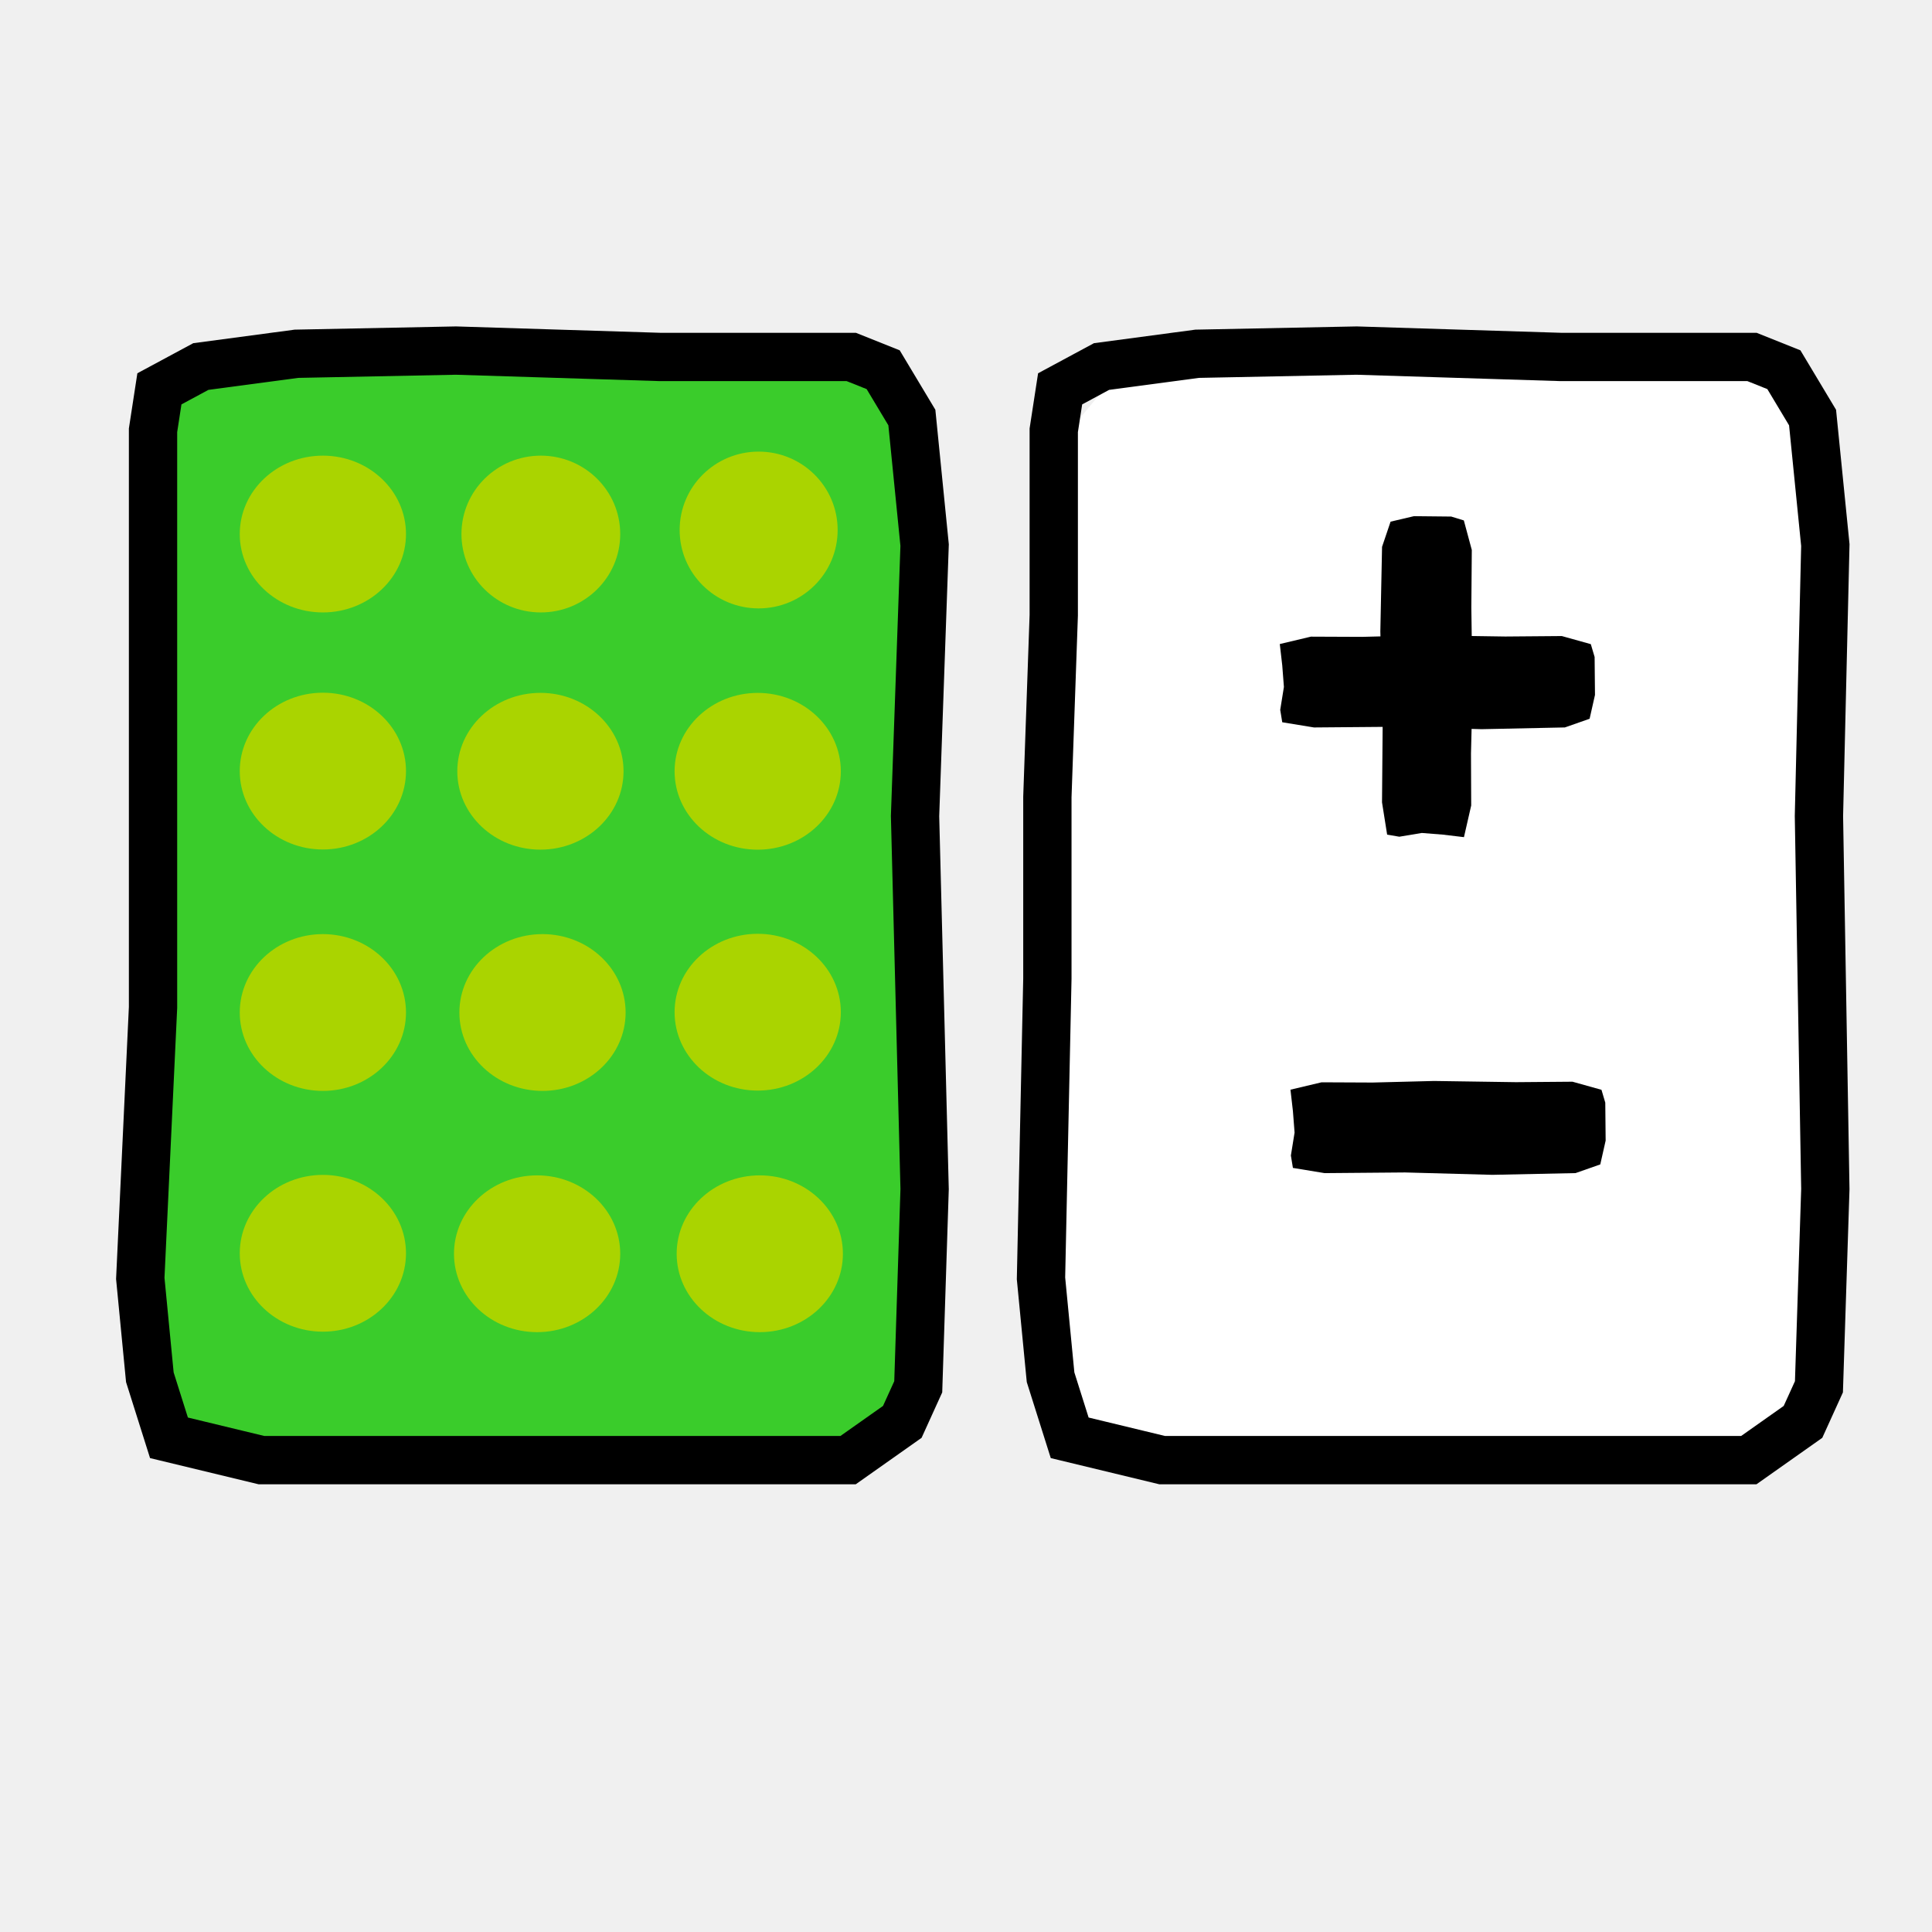
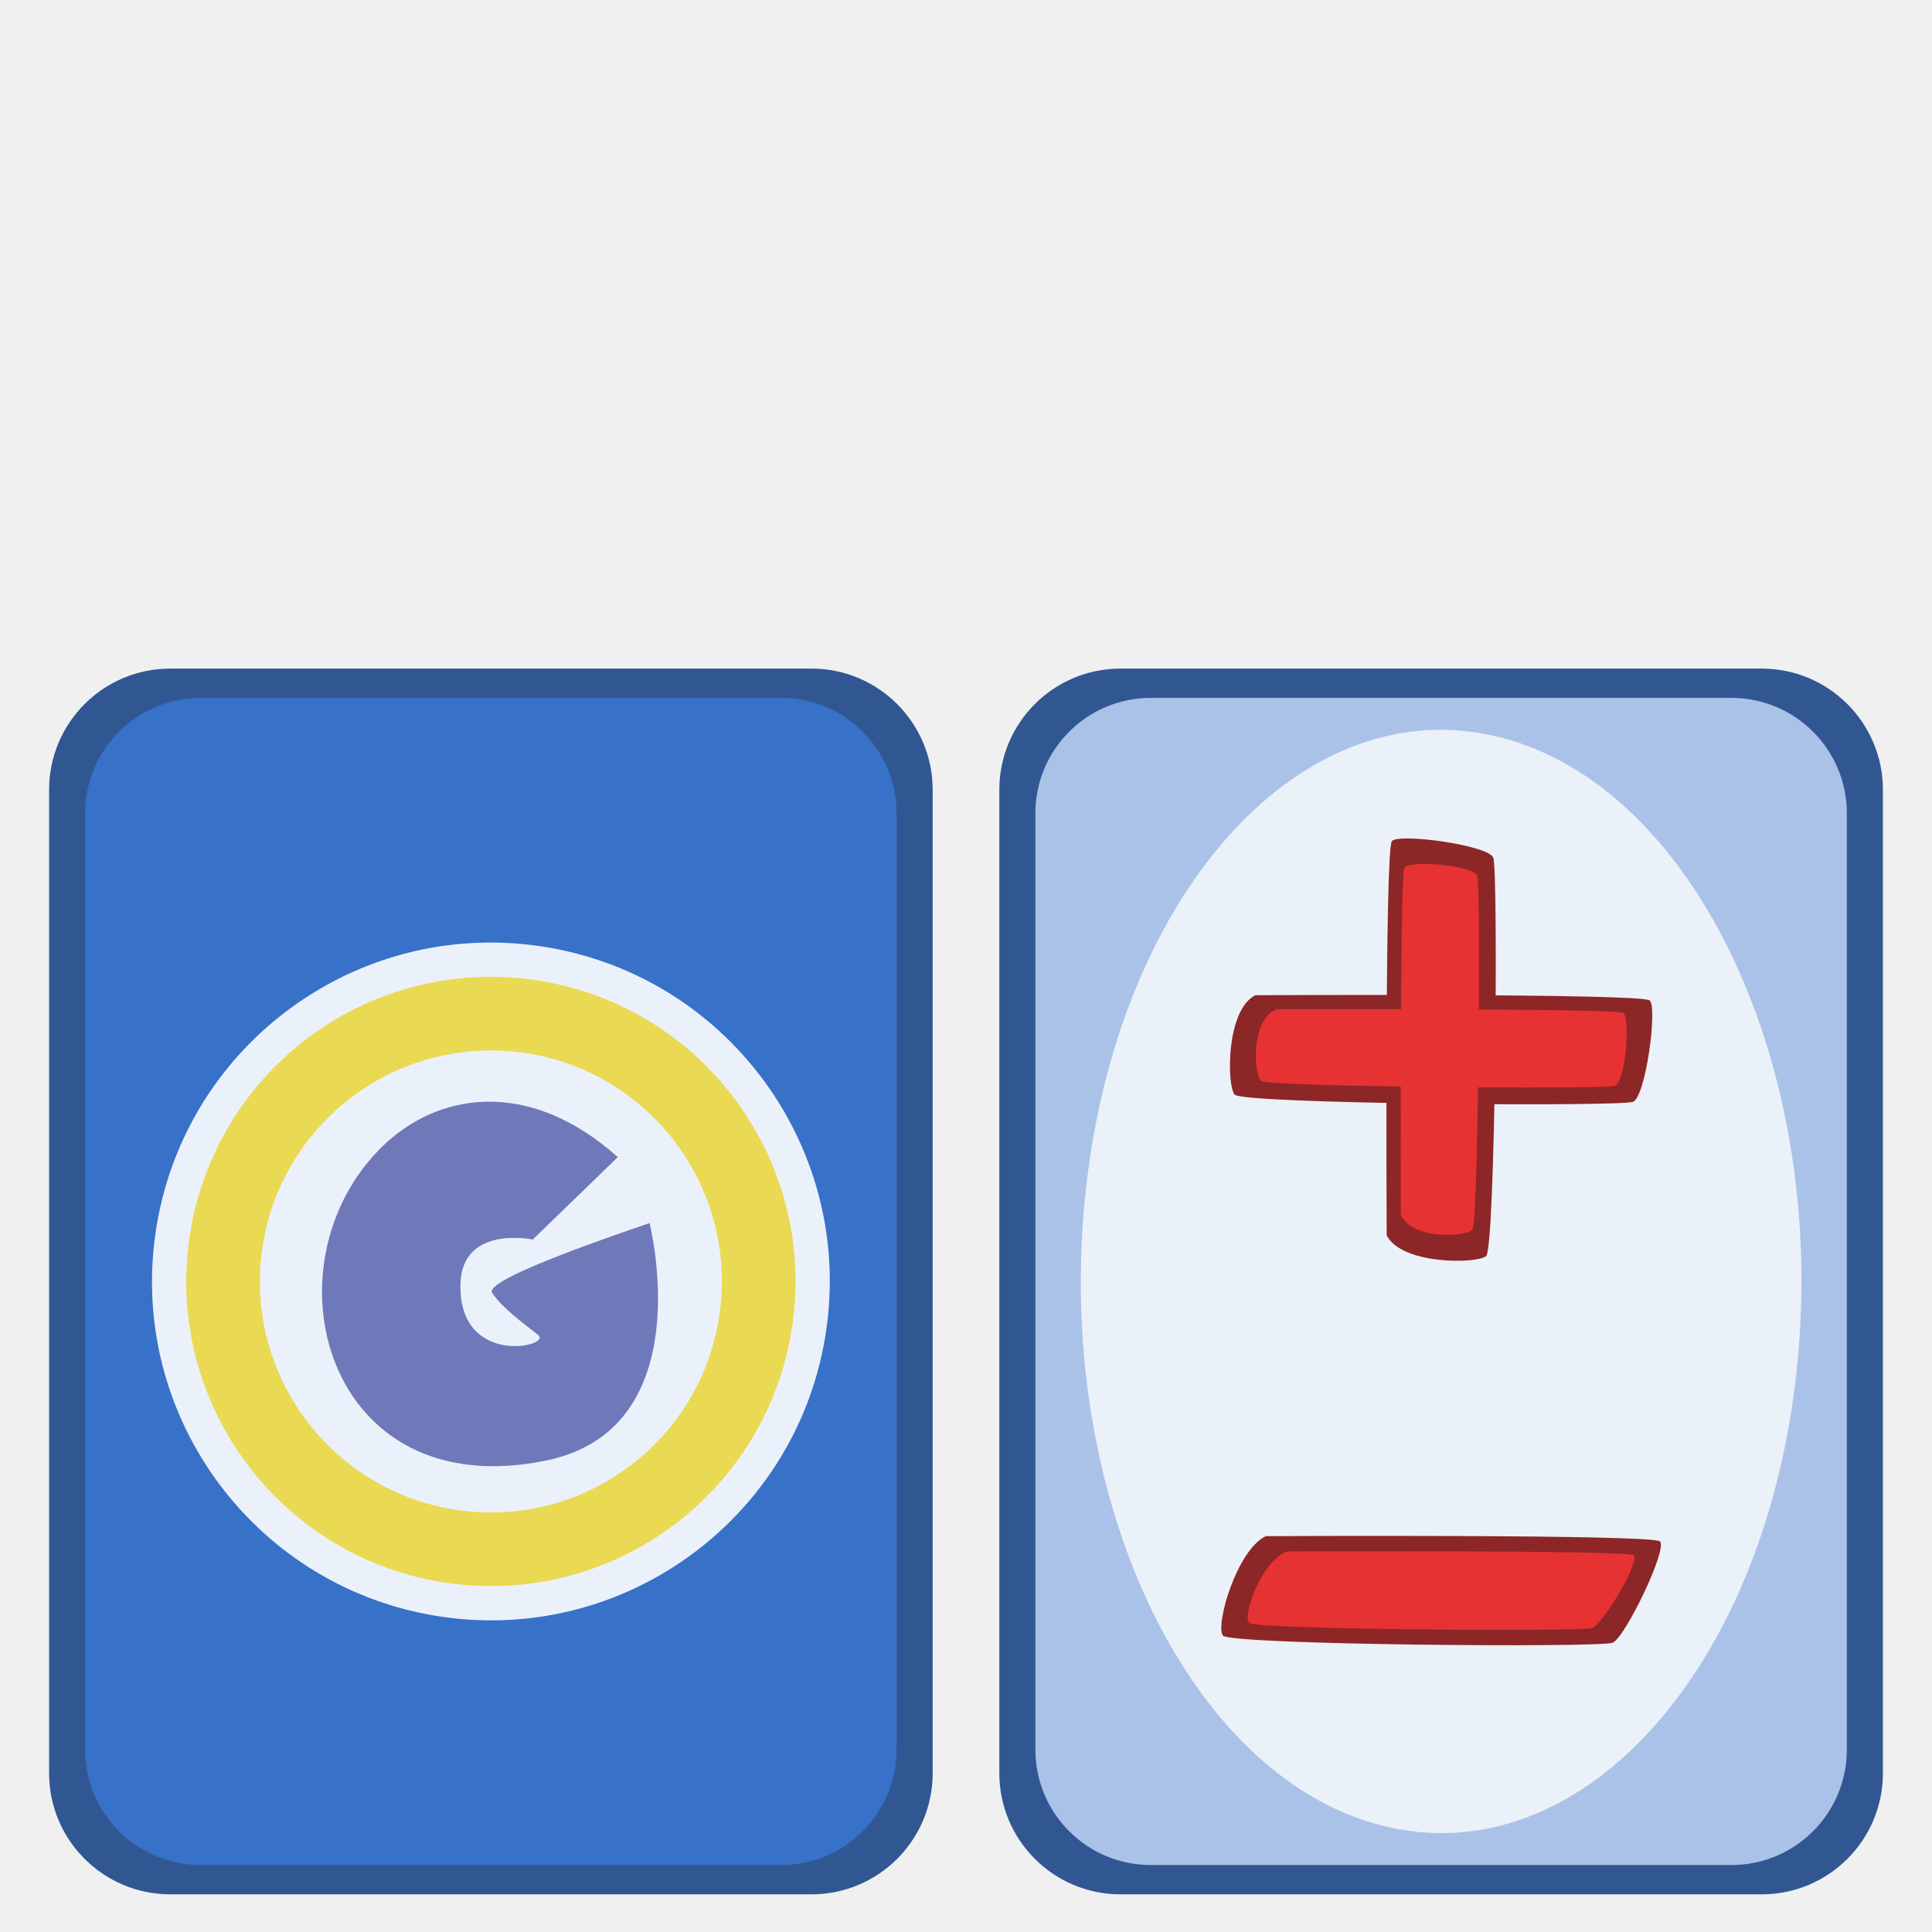
<svg xmlns="http://www.w3.org/2000/svg" width="100" height="100" id="svg1949" version="1.0">
  <defs id="defs1951" />
  <g id="layer1">
-     <path style="fill:white;fill-opacity:1;fill-rule:evenodd;stroke:none;stroke-width:1px;stroke-linecap:butt;stroke-linejoin:miter;stroke-opacity:1" d="M 94.01,34.155 L 94.536,49.175 L 93.857,60.462 L 93.953,69.817 L 90.754,75.521 L 81.48,75.07 L 72.145,74.765 L 62.21,75.442 L 56.83,75.07 L 54.57,69.254 L 54.864,54.497 L 53.826,38.497 L 54.584,23.228 L 58.343,18.691 L 68.67,17.704 L 85.139,17.772 L 90.702,18.471 L 94.213,23.786 L 94.01,34.155 z " id="path12050" />
-     <rect style="opacity:1;fill:#3acc2b;fill-opacity:1;fill-rule:evenodd;stroke:black;stroke-width:0.838;stroke-linecap:round;stroke-linejoin:round;stroke-miterlimit:4;stroke-dasharray:none;stroke-dashoffset:0;stroke-opacity:1" id="rect1878" width="39.797" height="56.97" x="7.482" y="18.528" rx="4.012" ry="3.878" />
-     <path style="opacity:1;fill:#aad400;fill-opacity:1;fill-rule:evenodd;stroke:none;stroke-width:3;stroke-linecap:round;stroke-linejoin:round;stroke-miterlimit:4;stroke-dasharray:none;stroke-dashoffset:0;stroke-opacity:1" id="path2910" d="M -12.999 49.619 A 18.542 18.542 0 1 1  -50.083,49.619 A 18.542 18.542 0 1 1  -12.999 49.619 z" transform="matrix(0.232029,0,0,0.21884,24.03042,16.78338)" />
-     <path style="opacity:1;fill:#aad400;fill-opacity:1;fill-rule:evenodd;stroke:none;stroke-width:3;stroke-linecap:round;stroke-linejoin:round;stroke-miterlimit:4;stroke-dasharray:none;stroke-dashoffset:0;stroke-opacity:1" id="path2924" d="M -12.999 49.619 A 18.542 18.542 0 1 1  -50.083,49.619 A 18.542 18.542 0 1 1  -12.999 49.619 z" transform="matrix(0.22161,0,0,0.21884,34.98374,16.78338)" />
-     <path style="opacity:1;fill:#aad400;fill-opacity:1;fill-rule:evenodd;stroke:none;stroke-width:3;stroke-linecap:round;stroke-linejoin:round;stroke-miterlimit:4;stroke-dasharray:none;stroke-dashoffset:0;stroke-opacity:1" id="path2926" d="M -12.999 49.619 A 18.542 18.542 0 1 1  -50.083,49.619 A 18.542 18.542 0 1 1  -12.999 49.619 z" transform="matrix(0.220524,0,0,0.21884,46.22301,16.57419)" />
-     <path style="opacity:1;fill:#aad400;fill-opacity:1;fill-rule:evenodd;stroke:none;stroke-width:3;stroke-linecap:round;stroke-linejoin:round;stroke-miterlimit:4;stroke-dasharray:none;stroke-dashoffset:0;stroke-opacity:1" id="path2928" d="M -12.999 49.619 A 18.542 18.542 0 1 1  -50.083,49.619 A 18.542 18.542 0 1 1  -12.999 49.619 z" transform="matrix(0.232029,0,0,0.21884,24.03042,29.05311)" />
-     <path style="opacity:1;fill:#aad400;fill-opacity:1;fill-rule:evenodd;stroke:none;stroke-width:3;stroke-linecap:round;stroke-linejoin:round;stroke-miterlimit:4;stroke-dasharray:none;stroke-dashoffset:0;stroke-opacity:1" id="path2930" d="M -12.999 49.619 A 18.542 18.542 0 1 1  -50.083,49.619 A 18.542 18.542 0 1 1  -12.999 49.619 z" transform="matrix(0.232029,0,0,0.21884,35.29045,29.06141)" />
-     <path style="opacity:1;fill:#aad400;fill-opacity:1;fill-rule:evenodd;stroke:none;stroke-width:3;stroke-linecap:round;stroke-linejoin:round;stroke-miterlimit:4;stroke-dasharray:none;stroke-dashoffset:0;stroke-opacity:1" id="path2932" d="M -12.999 49.619 A 18.542 18.542 0 1 1  -50.083,49.619 A 18.542 18.542 0 1 1  -12.999 49.619 z" transform="matrix(0.232029,0,0,0.21884,46.53721,29.06346)" />
-     <path style="opacity:1;fill:#aad400;fill-opacity:1;fill-rule:evenodd;stroke:none;stroke-width:3;stroke-linecap:round;stroke-linejoin:round;stroke-miterlimit:4;stroke-dasharray:none;stroke-dashoffset:0;stroke-opacity:1" id="path2934" d="M -12.999 49.619 A 18.542 18.542 0 1 1  -50.083,49.619 A 18.542 18.542 0 1 1  -12.999 49.619 z" transform="matrix(0.232029,0,0,0.21884,24.03042,41.54864)" />
-     <path style="opacity:1;fill:#aad400;fill-opacity:1;fill-rule:evenodd;stroke:none;stroke-width:3;stroke-linecap:round;stroke-linejoin:round;stroke-miterlimit:4;stroke-dasharray:none;stroke-dashoffset:0;stroke-opacity:1" id="path2936" d="M -12.999 49.619 A 18.542 18.542 0 1 1  -50.083,49.619 A 18.542 18.542 0 1 1  -12.999 49.619 z" transform="matrix(0.232029,0,0,0.21884,35.39798,41.54864)" />
-     <path style="opacity:1;fill:#aad400;fill-opacity:1;fill-rule:evenodd;stroke:none;stroke-width:3;stroke-linecap:round;stroke-linejoin:round;stroke-miterlimit:4;stroke-dasharray:none;stroke-dashoffset:0;stroke-opacity:1" id="path2938" d="M -12.999 49.619 A 18.542 18.542 0 1 1  -50.083,49.619 A 18.542 18.542 0 1 1  -12.999 49.619 z" transform="matrix(0.232029,0,0,0.21884,46.53721,41.53205)" />
-     <path style="opacity:1;fill:#aad400;fill-opacity:1;fill-rule:evenodd;stroke:none;stroke-width:3;stroke-linecap:round;stroke-linejoin:round;stroke-miterlimit:4;stroke-dasharray:none;stroke-dashoffset:0;stroke-opacity:1" id="path2940" d="M -12.999 49.619 A 18.542 18.542 0 1 1  -50.083,49.619 A 18.542 18.542 0 1 1  -12.999 49.619 z" transform="matrix(0.232029,0,0,0.21884,24.03042,54.01096)" />
-     <path style="opacity:1;fill:#aad400;fill-opacity:1;fill-rule:evenodd;stroke:none;stroke-width:3;stroke-linecap:round;stroke-linejoin:round;stroke-miterlimit:4;stroke-dasharray:none;stroke-dashoffset:0;stroke-opacity:1" id="path2942" d="M -12.999 49.619 A 18.542 18.542 0 1 1  -50.083,49.619 A 18.542 18.542 0 1 1  -12.999 49.619 z" transform="matrix(0.232029,0,0,0.21884,35.11918,54.03585)" />
-     <path style="opacity:1;fill:#aad400;fill-opacity:1;fill-rule:evenodd;stroke:none;stroke-width:3;stroke-linecap:round;stroke-linejoin:round;stroke-miterlimit:4;stroke-dasharray:none;stroke-dashoffset:0;stroke-opacity:1" id="path2944" d="M -12.999 49.619 A 18.542 18.542 0 1 1  -50.083,49.619 A 18.542 18.542 0 1 1  -12.999 49.619 z" transform="matrix(0.232029,0,0,0.21884,46.64476,54.03585)" />
-     <path style="fill:none;fill-opacity:0.75;fill-rule:evenodd;stroke:black;stroke-width:2.5;stroke-linecap:butt;stroke-linejoin:miter;stroke-miterlimit:4;stroke-dasharray:none;stroke-opacity:1" d="M 7.921,22.272 L 7.921,31.843 L 7.921,41.25 L 7.921,52.142 L 7.261,66.169 L 7.756,71.285 L 8.746,74.421 L 13.532,75.576 L 32.841,75.576 L 43.897,75.576 L 46.703,73.596 L 47.528,71.78 L 47.858,61.548 L 47.363,42.24 L 47.858,28.213 L 47.198,21.612 L 45.713,19.136 L 44.062,18.476 L 34.161,18.476 L 23.599,18.146 L 15.348,18.311 L 10.397,18.971 L 8.251,20.126 L 7.921,22.272 z " id="path1970" />
-     <path style="fill:none;fill-opacity:0.75;fill-rule:evenodd;stroke:black;stroke-width:2.5;stroke-linecap:butt;stroke-linejoin:miter;stroke-miterlimit:4;stroke-dasharray:none;stroke-opacity:1" d="M 54.542,22.272 L 54.542,31.843 L 54.212,41.25 L 54.212,50.657 L 53.882,66.169 L 54.377,71.285 L 55.367,74.421 L 60.153,75.576 L 79.461,75.576 L 90.518,75.576 L 93.323,73.596 L 94.148,71.78 L 94.479,61.548 L 94.148,42.24 L 94.479,28.213 L 93.818,21.612 L 92.333,19.136 L 90.683,18.476 L 80.781,18.476 L 70.219,18.146 L 61.968,18.311 L 57.017,18.971 L 54.872,20.126 L 54.542,22.272 z " id="path2857" />
-     <g id="g4810" transform="translate(77.56316,-25.74439)">
-       <path id="path22162" d="M 37.609,70.359 L 38.897,63.918 L 43.682,59.317 L 51.411,56.372 L 57.485,59.869 L 59.141,64.838 L 57.301,73.119 L 53.436,78.825 L 61.534,77.72 L 62.454,81.033 L 61.534,88.211 L 39.817,87.29 L 40.001,78.825 L 41.842,77.168 L 44.786,75.512 L 37.609,70.359 z " style="fill:#ff7bff;fill-opacity:1;fill-rule:evenodd;stroke:none;stroke-width:1px;stroke-linecap:butt;stroke-linejoin:miter;stroke-opacity:1" />
-       <path style="font-size:37.95px;font-style:normal;font-variant:normal;font-weight:normal;font-stretch:normal;text-align:start;line-height:100%;writing-mode:lr-tb;text-anchor:start;fill:black;fill-opacity:1;stroke:none;stroke-width:1px;stroke-linecap:butt;stroke-linejoin:miter;stroke-opacity:1;font-family:Indigo Joker" d="M 64.209,79.79 C 64.209,79.717 64.196,79.947 64.17,80.48 C 64.143,81.278 64.117,82.645 64.09,84.581 C 64.038,85.307 63.958,86.299 63.852,87.557 C 63.852,88.041 63.747,88.743 63.535,89.662 C 63.456,89.832 62.754,89.977 61.432,90.098 C 60.374,90.194 59.448,90.243 58.654,90.243 L 45.162,90.025 C 45.083,90.025 44.871,89.989 44.527,89.916 C 44.184,89.868 43.959,89.844 43.853,89.844 C 43.086,89.795 42.305,89.747 41.512,89.698 C 40.506,89.602 39.739,89.432 39.21,89.19 C 38.681,88.948 38.416,88.21 38.416,86.976 C 38.416,86.928 38.456,86.48 38.536,85.633 C 38.641,84.787 38.707,84.17 38.734,83.782 C 38.787,82.96 38.827,82.137 38.853,81.314 C 38.932,80.177 39.157,79.282 39.528,78.629 C 39.528,78.362 39.633,78.012 39.845,77.576 C 40.03,77.382 40.361,77.165 40.837,76.923 C 41.313,76.657 41.631,76.463 41.789,76.342 C 41.366,76.003 40.533,75.519 39.289,74.89 C 38.152,74.31 37.345,73.813 36.869,73.402 C 36.155,72.773 35.797,72.071 35.797,71.297 C 35.797,71.394 35.864,71.091 35.996,70.39 C 36.181,69.47 36.684,67.97 37.504,65.889 C 38.35,63.784 39.739,61.667 41.67,59.538 C 43.734,57.215 45.665,55.811 47.464,55.327 C 47.781,55.182 48.244,55.013 48.853,54.819 C 49.541,54.698 50.387,54.638 51.392,54.638 C 53.535,54.638 55.493,55.182 57.265,56.271 C 59.038,57.36 60.162,58.667 60.638,60.191 C 61.088,61.57 61.313,62.973 61.313,64.401 C 61.313,66.288 60.823,68.527 59.845,71.116 C 58.971,73.438 58.046,75.193 57.067,76.378 C 57.067,76.548 57.212,76.632 57.503,76.632 C 57.609,76.632 58.363,76.56 59.765,76.415 C 61.194,76.245 61.961,76.161 62.067,76.161 C 62.596,76.161 62.966,76.221 63.178,76.342 C 63.495,76.511 63.76,77.056 63.971,77.975 C 64.13,78.701 64.209,79.306 64.209,79.79 M 61.471,82.294 C 61.471,82.198 61.432,81.968 61.352,81.605 C 61.299,81.218 61.26,80.951 61.233,80.806 C 61.18,80.371 61.022,80.068 60.757,79.899 C 60.519,79.705 60.083,79.609 59.448,79.609 L 50.44,80.879 C 49.937,80.685 49.686,80.455 49.686,80.189 C 49.686,80.092 50.149,79.621 51.075,78.774 C 52.16,77.782 52.9,77.056 53.297,76.596 C 53.694,76.112 54.183,75.423 54.765,74.527 C 55.744,73.075 56.419,71.745 56.789,70.535 C 56.948,69.978 57.12,69.059 57.305,67.776 C 57.49,66.639 57.583,65.962 57.583,65.744 C 57.583,64.413 57.278,63.143 56.67,61.933 C 55.903,60.384 54.818,59.429 53.416,59.066 C 52.702,58.872 51.736,58.775 50.519,58.775 C 50.361,58.775 49.911,58.848 49.17,58.993 C 48.429,59.138 48.033,59.211 47.98,59.211 C 46.313,59.356 44.527,60.348 42.623,62.187 C 40.744,64.026 39.752,65.732 39.647,67.305 C 39.62,67.498 39.514,67.897 39.329,68.502 C 39.144,69.107 39.051,69.446 39.051,69.519 C 39.051,70.293 39.104,70.753 39.21,70.898 C 39.739,71.575 40.48,72.12 41.432,72.531 C 42.252,72.87 43.072,73.209 43.893,73.547 C 43.972,73.475 44.051,73.39 44.131,73.293 C 44.422,71.285 44.66,70.063 44.845,69.627 C 45.427,68.127 45.956,67.099 46.432,66.542 C 47.12,65.792 48.059,65.417 49.25,65.417 C 50.44,65.417 51.313,66.107 51.869,67.486 C 52.239,68.406 52.424,69.41 52.424,70.499 C 52.424,71.95 52.173,73.051 51.67,73.801 C 51.458,74.092 50.678,74.672 49.329,75.544 C 48.72,76.003 47.808,76.584 46.591,77.286 C 45.665,77.552 44.369,77.963 42.702,78.52 C 42.464,78.616 42.213,79.197 41.948,80.262 C 41.684,81.326 41.551,82.198 41.551,82.875 L 41.551,86.323 C 41.842,86.589 42.16,86.722 42.504,86.722 C 42.557,86.722 43.02,86.686 43.893,86.613 C 44.766,86.565 45.348,86.529 45.639,86.505 C 46.3,86.505 47.252,86.517 48.496,86.541 C 49.871,86.565 50.48,86.577 50.321,86.577 C 52.437,86.577 55.916,86.347 60.757,85.888 C 60.969,85.863 61.141,85.355 61.273,84.363 C 61.405,83.565 61.471,82.875 61.471,82.294" id="text18346" />
+     <rect style="color:#000000;clip-rule:nonzero;display:inline;overflow:visible;visibility:visible;opacity:1;isolation:auto;mix-blend-mode:normal;color-interpolation:sRGB;color-interpolation-filters:linearRGB;solid-color:#000000;solid-opacity:1;fill:#315793;fill-opacity:1;fill-rule:nonzero;stroke:none;stroke-width:1.187;stroke-linecap:butt;stroke-linejoin:miter;stroke-miterlimit:4;stroke-dasharray:none;stroke-dashoffset:0;stroke-opacity:1;marker:none;color-rendering:auto;image-rendering:auto;shape-rendering:auto;text-rendering:auto;enable-background:accumulate" id="rect4232-3-6" width="45.734" height="63.445" x="51.725" y="34.606" ry="6.273" />
+     <rect style="color:#000000;clip-rule:nonzero;display:inline;overflow:visible;visibility:visible;opacity:1;isolation:auto;mix-blend-mode:normal;color-interpolation:sRGB;color-interpolation-filters:linearRGB;solid-color:#000000;solid-opacity:1;fill:#aac2e7;fill-opacity:1;fill-rule:nonzero;stroke:none;stroke-width:1.187;stroke-linecap:butt;stroke-linejoin:miter;stroke-miterlimit:4;stroke-dasharray:none;stroke-dashoffset:0;stroke-opacity:1;marker:none;color-rendering:auto;image-rendering:auto;shape-rendering:auto;text-rendering:auto;enable-background:accumulate" id="rect4232-7" width="42" height="60.411" x="53.592" y="36.123" ry="5.973" />
+     <rect style="color:#000000;clip-rule:nonzero;display:inline;overflow:visible;visibility:visible;opacity:1;isolation:auto;mix-blend-mode:normal;color-interpolation:sRGB;color-interpolation-filters:linearRGB;solid-color:#000000;solid-opacity:1;fill:#315793;fill-opacity:1;fill-rule:nonzero;stroke:none;stroke-width:1.187;stroke-linecap:butt;stroke-linejoin:miter;stroke-miterlimit:4;stroke-dasharray:none;stroke-dashoffset:0;stroke-opacity:1;marker:none;color-rendering:auto;image-rendering:auto;shape-rendering:auto;text-rendering:auto;enable-background:accumulate" id="rect4232-3" width="45.734" height="63.445" x="2.541" y="34.606" ry="6.273" />
+     <rect style="color:#000000;clip-rule:nonzero;display:inline;overflow:visible;visibility:visible;opacity:1;isolation:auto;mix-blend-mode:normal;color-interpolation:sRGB;color-interpolation-filters:linearRGB;solid-color:#000000;solid-opacity:1;fill:#3771c8;fill-opacity:1;fill-rule:nonzero;stroke:none;stroke-width:1.187;stroke-linecap:butt;stroke-linejoin:miter;stroke-miterlimit:4;stroke-dasharray:none;stroke-dashoffset:0;stroke-opacity:1;marker:none;color-rendering:auto;image-rendering:auto;shape-rendering:auto;text-rendering:auto;enable-background:accumulate" id="rect4232" width="42" height="60.411" x="4.408" y="36.123" ry="5.973" />
+     <path style="color:#000000;clip-rule:nonzero;display:inline;overflow:visible;visibility:visible;opacity:1;isolation:auto;mix-blend-mode:normal;color-interpolation:sRGB;color-interpolation-filters:linearRGB;solid-color:#000000;solid-opacity:1;fill:#ebf1fa;fill-opacity:1;fill-rule:nonzero;stroke:none;stroke-width:1.187;stroke-linecap:butt;stroke-linejoin:miter;stroke-miterlimit:4;stroke-dasharray:none;stroke-dashoffset:0;stroke-opacity:1;marker:none;color-rendering:auto;image-rendering:auto;shape-rendering:auto;text-rendering:auto;enable-background:accumulate" id="path4189-3-6" d="M 42.768,68.836 A 17.54,17.54 0 0 1 22.914,83.69 17.54,17.54 0 0 1 8.045,63.846 17.54,17.54 0 0 1 27.877,48.963 17.54,17.54 0 0 1 42.776,68.784" />
+     <path style="fill:#6f79b9;fill-opacity:1;fill-rule:evenodd;stroke:none;stroke-width:1px;stroke-linecap:butt;stroke-linejoin:miter;stroke-opacity:1" d="M 31.978,59.89 27.576,64.16 c 0,0 -3.71,-0.789 -3.745,2.365 -0.045,4.146 4.506,3.209 4.073,2.628 -0.132,-0.176 -1.822,-1.299 -2.431,-2.234 -0.418,-0.641 5.277,-2.628 8.146,-3.613 0,0 2.709,10.61 -5.321,12.285 -11.474,2.393 -14.727,-10.099 -8.557,-16.202 2.904,-2.872 7.637,-3.605 12.235,0.501 z" id="path4187" />
+     <path style="color:#000000;clip-rule:nonzero;display:inline;overflow:visible;visibility:visible;opacity:1;isolation:auto;mix-blend-mode:normal;color-interpolation:sRGB;color-interpolation-filters:linearRGB;solid-color:#000000;solid-opacity:1;fill:#ead952;fill-opacity:1;fill-rule:nonzero;stroke:none;stroke-width:1.187;stroke-linecap:butt;stroke-linejoin:miter;stroke-miterlimit:4;stroke-dasharray:none;stroke-dashoffset:0;stroke-opacity:1;marker:none;color-rendering:auto;image-rendering:auto;shape-rendering:auto;text-rendering:auto;enable-background:accumulate" d="M 24.954,50.568 A 15.766,15.766 0 0 0 9.801,64.097 15.766,15.766 0 0 0 23.166,81.934 15.766,15.766 0 0 0 41.013,68.582 l 0.007,-0.046 A 15.766,15.766 0 0 0 27.627,50.719 15.766,15.766 0 0 0 24.954,50.568 Z m 0.11,3.808 a 11.956,11.956 0 0 1 2.028,0.114 11.956,11.956 0 0 1 10.155,13.511 l -0.005,0.035 A 11.956,11.956 0 0 1 23.708,78.163 11.956,11.956 0 0 1 13.573,64.636 11.956,11.956 0 0 1 25.064,54.377 Z" id="path4189" />
+     <path style="color:#000000;clip-rule:nonzero;display:inline;overflow:visible;visibility:visible;opacity:1;isolation:auto;mix-blend-mode:normal;color-interpolation:sRGB;color-interpolation-filters:linearRGB;solid-color:#000000;solid-opacity:1;fill:#ebf1f9;fill-opacity:1;fill-rule:nonzero;stroke:none;stroke-width:1.187;stroke-linecap:butt;stroke-linejoin:miter;stroke-miterlimit:4;stroke-dasharray:none;stroke-dashoffset:0;stroke-opacity:1;marker:none;color-rendering:auto;image-rendering:auto;shape-rendering:auto;text-rendering:auto;enable-background:accumulate" id="path4239" d="M 93.048,70.41 A 18.648,28.55 0 0 1 71.939,94.588 18.648,28.55 0 0 1 56.131,62.288 18.648,28.55 0 0 1 77.217,38.062 18.648,28.55 0 0 1 93.056,70.326" />
+     <g id="g4219" transform="translate(-0.0010854,-12.50127)">
+       <path id="path4404-0-9" d="m 64.981,64.014 c -1.526,0.756 -1.487,4.664 -1.073,5.147 0.414,0.483 19.972,0.633 20.621,0.369 0.649,-0.264 1.276,-4.872 0.859,-5.247 -0.417,-0.375 -20.407,-0.27 -20.407,-0.27 z" style="display:inline;fill:#8d2626;fill-opacity:1;fill-rule:evenodd;stroke:none;stroke-width:1px;stroke-linecap:butt;stroke-linejoin:miter;stroke-opacity:1" />
+       <path id="path4404-0-9-7" d="m 71.777,76.441 c 0.756,1.526 4.664,1.487 5.147,1.073 0.483,-0.414 0.633,-19.972 0.369,-20.621 -0.264,-0.649 -4.872,-1.276 -5.247,-0.859 -0.375,0.417 -0.27,20.407 -0.27,20.407 z" style="display:inline;fill:#8d2626;fill-opacity:1;fill-rule:evenodd;stroke:none;stroke-width:1px;stroke-linecap:butt;stroke-linejoin:miter;stroke-opacity:1" />
+       <path id="path4404-3" d="m 73.376,57.229 c -0.351,0.02 -0.608,0.072 -0.676,0.164 -0.115,0.157 -0.162,3.607 -0.184,7.346 -2.988,-2.51e-4 -6.445,0.002 -6.445,0.002 -1.343,0.544 -1.171,3.354 -0.807,3.701 0.155,0.148 3.532,0.242 7.238,0.299 -8.14e-4,3.098 0.002,6.609 0.002,6.609 0.544,1.343 3.354,1.173 3.701,0.809 0.15,-0.157 0.245,-3.61 0.301,-7.377 3.582,0.019 6.837,0.004 7.072,-0.074 0.571,-0.19 0.816,-3.502 0.449,-3.771 -0.159,-0.117 -3.683,-0.164 -7.48,-0.186 0.017,-3.508 7.57e-4,-6.674 -0.076,-6.906 -0.142,-0.429 -2.041,-0.674 -3.096,-0.615 z" style="display:inline;fill:#e63232;fill-opacity:1;fill-rule:evenodd;stroke:none;stroke-width:1px;stroke-linecap:butt;stroke-linejoin:miter;stroke-opacity:1" />
    </g>
-     <path style="fill:black;fill-opacity:1;fill-rule:evenodd;stroke:none;stroke-width:1px;stroke-linecap:butt;stroke-linejoin:miter;stroke-opacity:1" d="M 119.596,13.64 L 122.746,9.891 L 125.229,7.164 L 127.216,4.848 L 128.779,3.711 L 129.682,4.604 L 130.624,5.465 L 131.84,6.136 L 132.34,6.681 L 131.342,8.306 L 128.16,11.921 L 124.856,15.956 L 121.514,19.658 L 120.14,20.461 L 118.816,19.834 L 117.055,18.429 L 116.604,17.788 L 117.36,16.181 L 119.596,13.64 z " id="path12116" />
-     <path style="fill:black;fill-opacity:1;fill-rule:evenodd;stroke:none;stroke-width:1px;stroke-linecap:butt;stroke-linejoin:miter;stroke-opacity:1" d="M 76.156,31.444 L 76.217,35.76 L 76.138,39.004 L 76.149,41.692 L 75.774,43.331 L 74.687,43.201 L 73.593,43.114 L 72.429,43.308 L 71.798,43.201 L 71.533,41.53 L 71.568,37.29 L 71.446,32.692 L 71.535,28.304 L 71.976,27.001 L 73.186,26.717 L 75.116,26.737 L 75.768,26.937 L 76.18,28.465 L 76.156,31.444 z " id="path12062" />
-     <path style="fill:black;fill-opacity:1;fill-rule:evenodd;stroke:none;stroke-width:1px;stroke-linecap:butt;stroke-linejoin:miter;stroke-opacity:1" d="M 77.914,32.946 L 73.676,32.883 L 70.491,32.964 L 67.852,32.953 L 66.242,33.335 L 66.369,34.442 L 66.455,35.556 L 66.264,36.742 L 66.369,37.384 L 68.011,37.653 L 72.174,37.618 L 76.689,37.742 L 80.998,37.652 L 82.278,37.203 L 82.556,35.971 L 82.537,34.005 L 82.34,33.341 L 80.84,32.922 L 77.914,32.946 z " id="path12064" />
-     <path style="fill:black;fill-opacity:1;fill-rule:evenodd;stroke:none;stroke-width:1px;stroke-linecap:butt;stroke-linejoin:miter;stroke-opacity:1" d="M 78.466,56.013 L 74.228,55.951 L 71.043,56.032 L 68.403,56.02 L 66.794,56.402 L 66.921,57.509 L 67.007,58.623 L 66.816,59.809 L 66.921,60.451 L 68.562,60.721 L 72.726,60.686 L 77.241,60.809 L 81.55,60.719 L 82.83,60.27 L 83.108,59.038 L 83.089,57.072 L 82.892,56.408 L 81.392,55.989 L 78.466,56.013 z " id="path12076" />
+     <path style="display:inline;fill:#8d2626;fill-opacity:1;fill-rule:evenodd;stroke:none;stroke-width:1px;stroke-linecap:butt;stroke-linejoin:miter;stroke-opacity:1" d="m 65.511,79.512 c -1.526,0.756 -2.624,4.664 -2.209,5.147 0.414,0.483 19.517,0.633 20.166,0.369 0.649,-0.264 2.867,-4.872 2.45,-5.247 -0.417,-0.375 -20.407,-0.27 -20.407,-0.27 z" id="path4404-0-9-3" />
+     <path style="display:inline;fill:#e63232;fill-opacity:1;fill-rule:evenodd;stroke:none;stroke-width:1px;stroke-linecap:butt;stroke-linejoin:miter;stroke-opacity:1" d="m 66.601,80.304 c -1.343,0.544 -2.309,3.353 -1.944,3.7 0.365,0.347 17.174,0.455 17.746,0.265 0.571,-0.19 2.523,-3.502 2.156,-3.772 -0.367,-0.27 -17.958,-0.194 -17.958,-0.194 z" id="path4404-3-5" />
  </g>
</svg>
